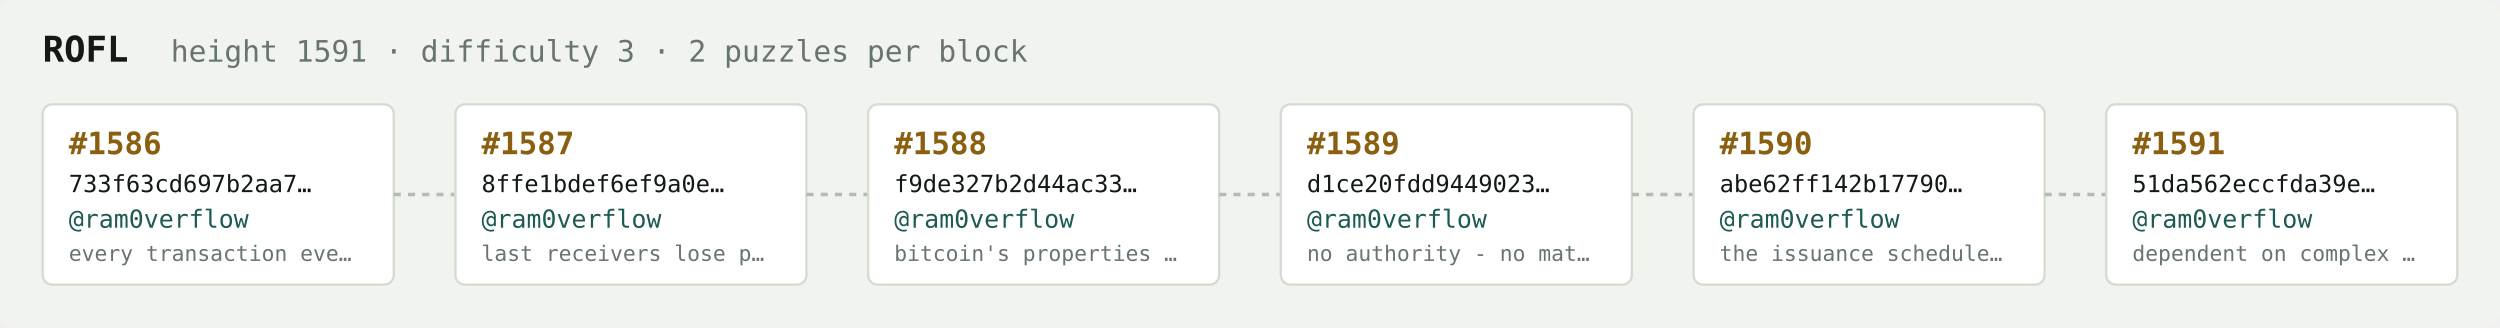
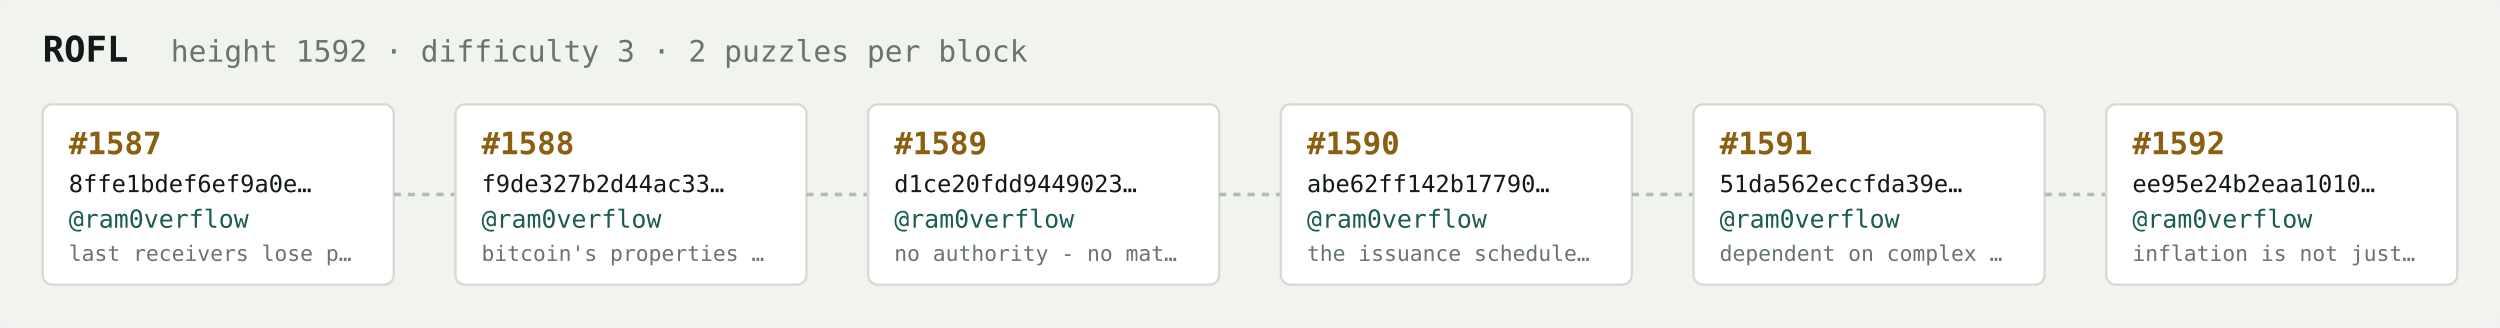
<svg xmlns="http://www.w3.org/2000/svg" width="1054" height="138" viewBox="0 0 1054 138" font-family="ui-monospace,SFMono-Regular,Menlo,monospace">
  <rect fill="#f1f3ef" width="1054" height="138" rx="6" />
  <text x="18" y="26" fill="#121916" font-size="15" font-weight="700">ROFL</text>
-   <text x="72" y="26" fill="#68746e" font-size="12.5">height 1591 · difficulty 3 · 2 puzzles per block</text>
+   <text x="72" y="26" fill="#68746e" font-size="12.5">height 1592 · difficulty 3 · 2 puzzles per block</text>
  <rect x="18" y="44" width="148" height="76" rx="4" fill="#ffffff" stroke="#d5dbd2" stroke-width="1" />
-   <text x="29" y="65" fill="#8a5f10" font-size="13" font-weight="700">#1586</text>
-   <text x="29" y="81" fill="#121916" font-size="10">733f63cd697b2aa7…</text>
+   <text x="29" y="65" fill="#8a5f10" font-size="13" font-weight="700">#1587</text>
+   <text x="29" y="81" fill="#121916" font-size="10">8ffe1bdef6ef9a0e…</text>
  <text x="29" y="96" fill="#1c5b52" font-size="10.5">@ram0verflow</text>
-   <text x="29" y="110" fill="#68746e" font-size="9">every transaction eve…</text>
+   <text x="29" y="110" fill="#68746e" font-size="9">last receivers lose p…</text>
  <line x1="166" y1="82.0" x2="192" y2="82.0" stroke="#b3bcb4" stroke-width="1.5" stroke-dasharray="3 3" />
  <rect x="192" y="44" width="148" height="76" rx="4" fill="#ffffff" stroke="#d5dbd2" stroke-width="1" />
-   <text x="203" y="65" fill="#8a5f10" font-size="13" font-weight="700">#1587</text>
-   <text x="203" y="81" fill="#121916" font-size="10">8ffe1bdef6ef9a0e…</text>
+   <text x="203" y="65" fill="#8a5f10" font-size="13" font-weight="700">#1588</text>
+   <text x="203" y="81" fill="#121916" font-size="10">f9de327b2d44ac33…</text>
  <text x="203" y="96" fill="#1c5b52" font-size="10.5">@ram0verflow</text>
-   <text x="203" y="110" fill="#68746e" font-size="9">last receivers lose p…</text>
+   <text x="203" y="110" fill="#68746e" font-size="9">bitcoin's properties …</text>
  <line x1="340" y1="82.0" x2="366" y2="82.0" stroke="#b3bcb4" stroke-width="1.5" stroke-dasharray="3 3" />
  <rect x="366" y="44" width="148" height="76" rx="4" fill="#ffffff" stroke="#d5dbd2" stroke-width="1" />
-   <text x="377" y="65" fill="#8a5f10" font-size="13" font-weight="700">#1588</text>
-   <text x="377" y="81" fill="#121916" font-size="10">f9de327b2d44ac33…</text>
+   <text x="377" y="65" fill="#8a5f10" font-size="13" font-weight="700">#1589</text>
+   <text x="377" y="81" fill="#121916" font-size="10">d1ce20fdd9449023…</text>
  <text x="377" y="96" fill="#1c5b52" font-size="10.5">@ram0verflow</text>
-   <text x="377" y="110" fill="#68746e" font-size="9">bitcoin's properties …</text>
+   <text x="377" y="110" fill="#68746e" font-size="9">no authority - no mat…</text>
  <line x1="514" y1="82.0" x2="540" y2="82.0" stroke="#b3bcb4" stroke-width="1.5" stroke-dasharray="3 3" />
  <rect x="540" y="44" width="148" height="76" rx="4" fill="#ffffff" stroke="#d5dbd2" stroke-width="1" />
-   <text x="551" y="65" fill="#8a5f10" font-size="13" font-weight="700">#1589</text>
-   <text x="551" y="81" fill="#121916" font-size="10">d1ce20fdd9449023…</text>
+   <text x="551" y="65" fill="#8a5f10" font-size="13" font-weight="700">#1590</text>
+   <text x="551" y="81" fill="#121916" font-size="10">abe62ff142b17790…</text>
  <text x="551" y="96" fill="#1c5b52" font-size="10.5">@ram0verflow</text>
-   <text x="551" y="110" fill="#68746e" font-size="9">no authority - no mat…</text>
+   <text x="551" y="110" fill="#68746e" font-size="9">the issuance schedule…</text>
  <line x1="688" y1="82.0" x2="714" y2="82.0" stroke="#b3bcb4" stroke-width="1.5" stroke-dasharray="3 3" />
  <rect x="714" y="44" width="148" height="76" rx="4" fill="#ffffff" stroke="#d5dbd2" stroke-width="1" />
-   <text x="725" y="65" fill="#8a5f10" font-size="13" font-weight="700">#1590</text>
-   <text x="725" y="81" fill="#121916" font-size="10">abe62ff142b17790…</text>
+   <text x="725" y="65" fill="#8a5f10" font-size="13" font-weight="700">#1591</text>
+   <text x="725" y="81" fill="#121916" font-size="10">51da562eccfda39e…</text>
  <text x="725" y="96" fill="#1c5b52" font-size="10.5">@ram0verflow</text>
-   <text x="725" y="110" fill="#68746e" font-size="9">the issuance schedule…</text>
+   <text x="725" y="110" fill="#68746e" font-size="9">dependent on complex …</text>
  <line x1="862" y1="82.0" x2="888" y2="82.0" stroke="#b3bcb4" stroke-width="1.5" stroke-dasharray="3 3" />
  <rect x="888" y="44" width="148" height="76" rx="4" fill="#ffffff" stroke="#d5dbd2" stroke-width="1" />
-   <text x="899" y="65" fill="#8a5f10" font-size="13" font-weight="700">#1591</text>
-   <text x="899" y="81" fill="#121916" font-size="10">51da562eccfda39e…</text>
+   <text x="899" y="65" fill="#8a5f10" font-size="13" font-weight="700">#1592</text>
+   <text x="899" y="81" fill="#121916" font-size="10">ee95e24b2eaa1010…</text>
  <text x="899" y="96" fill="#1c5b52" font-size="10.5">@ram0verflow</text>
-   <text x="899" y="110" fill="#68746e" font-size="9">dependent on complex …</text>
+   <text x="899" y="110" fill="#68746e" font-size="9">inflation is not just…</text>
</svg>
